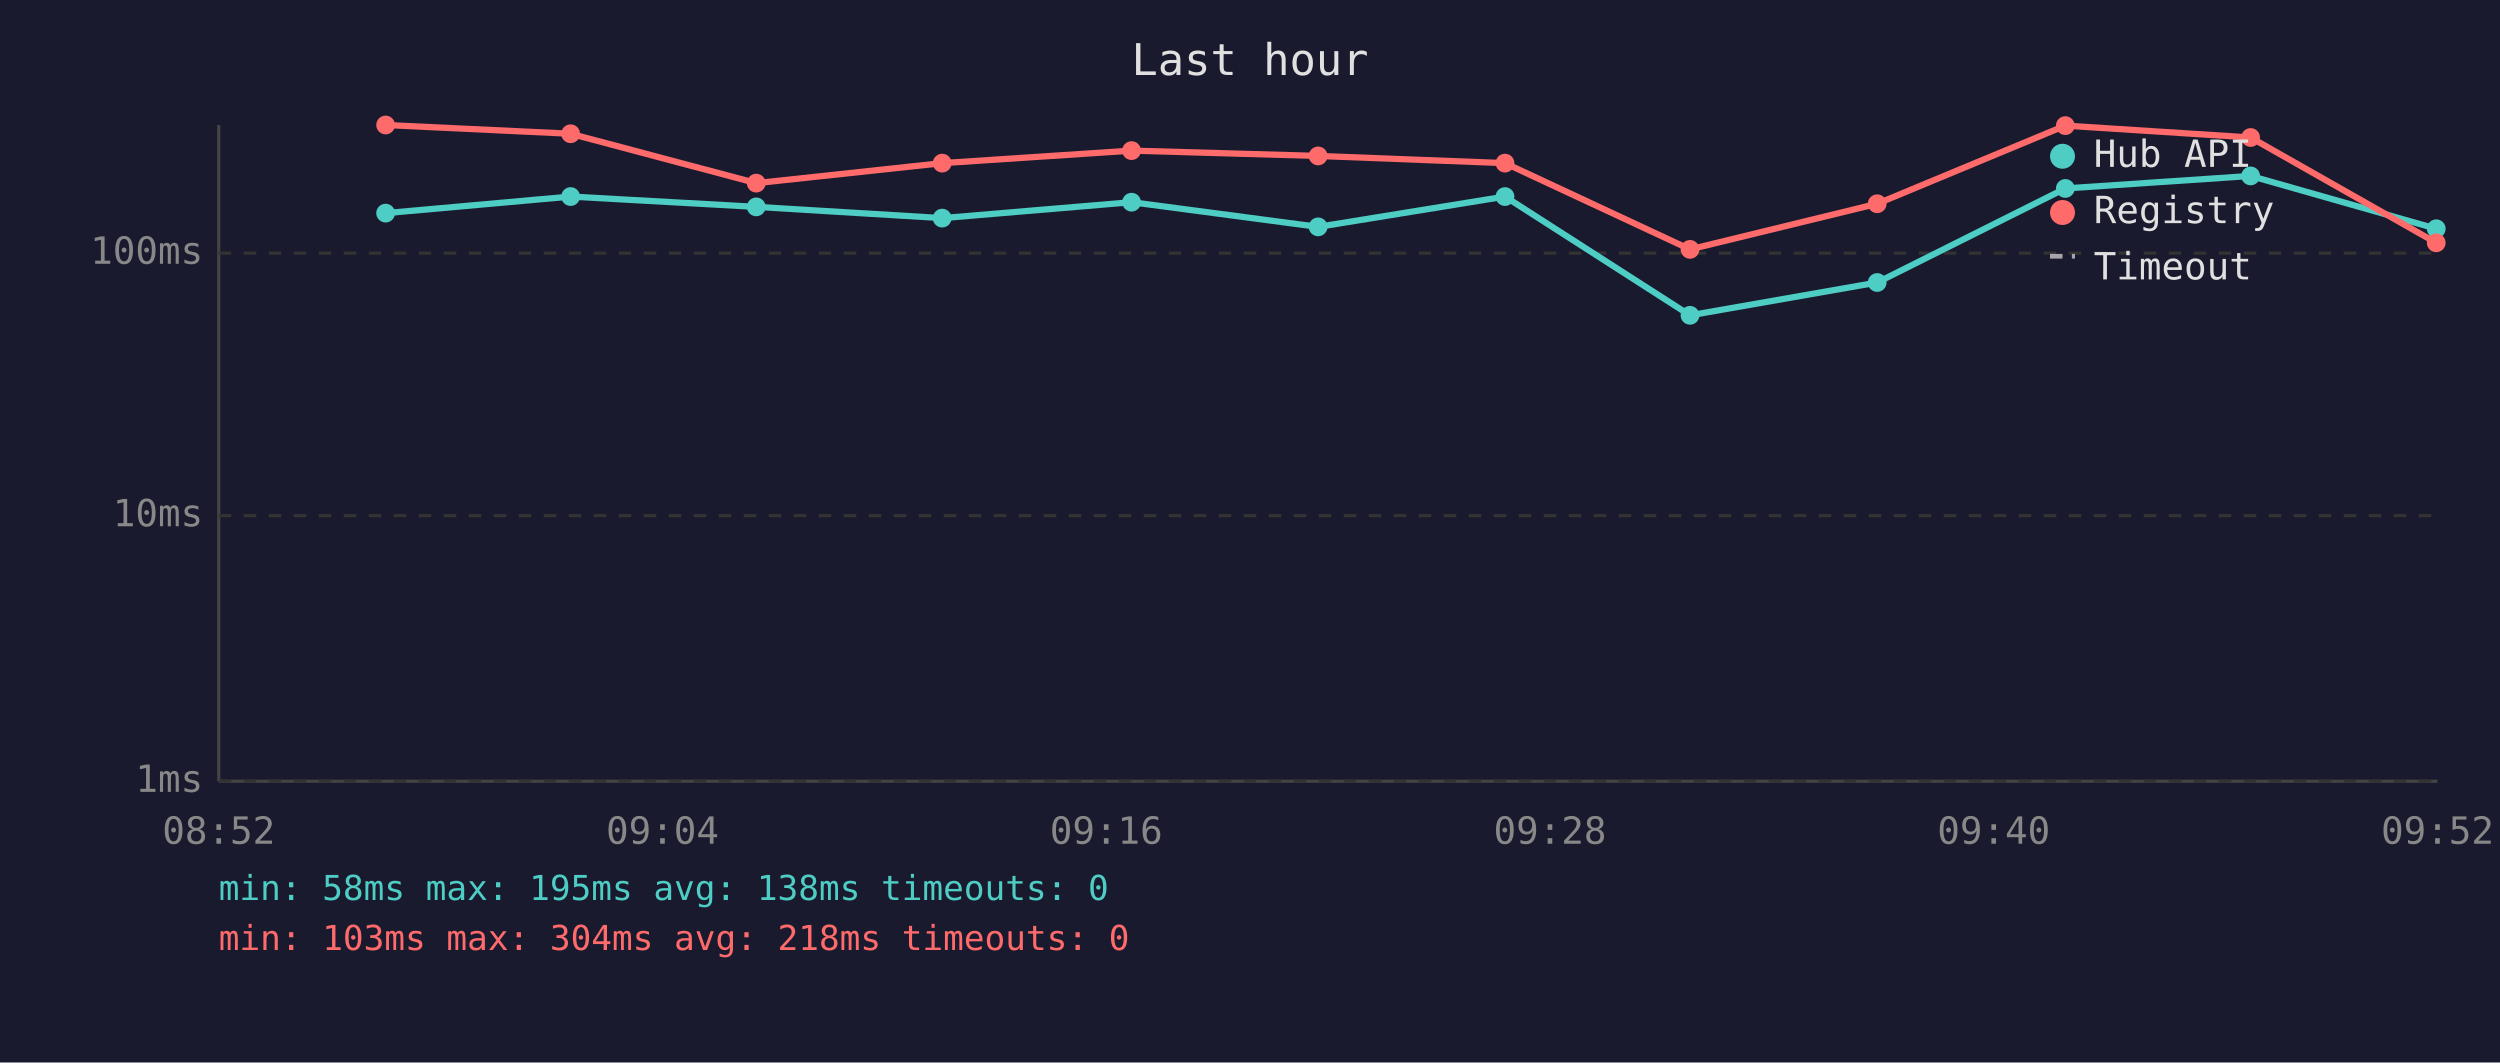
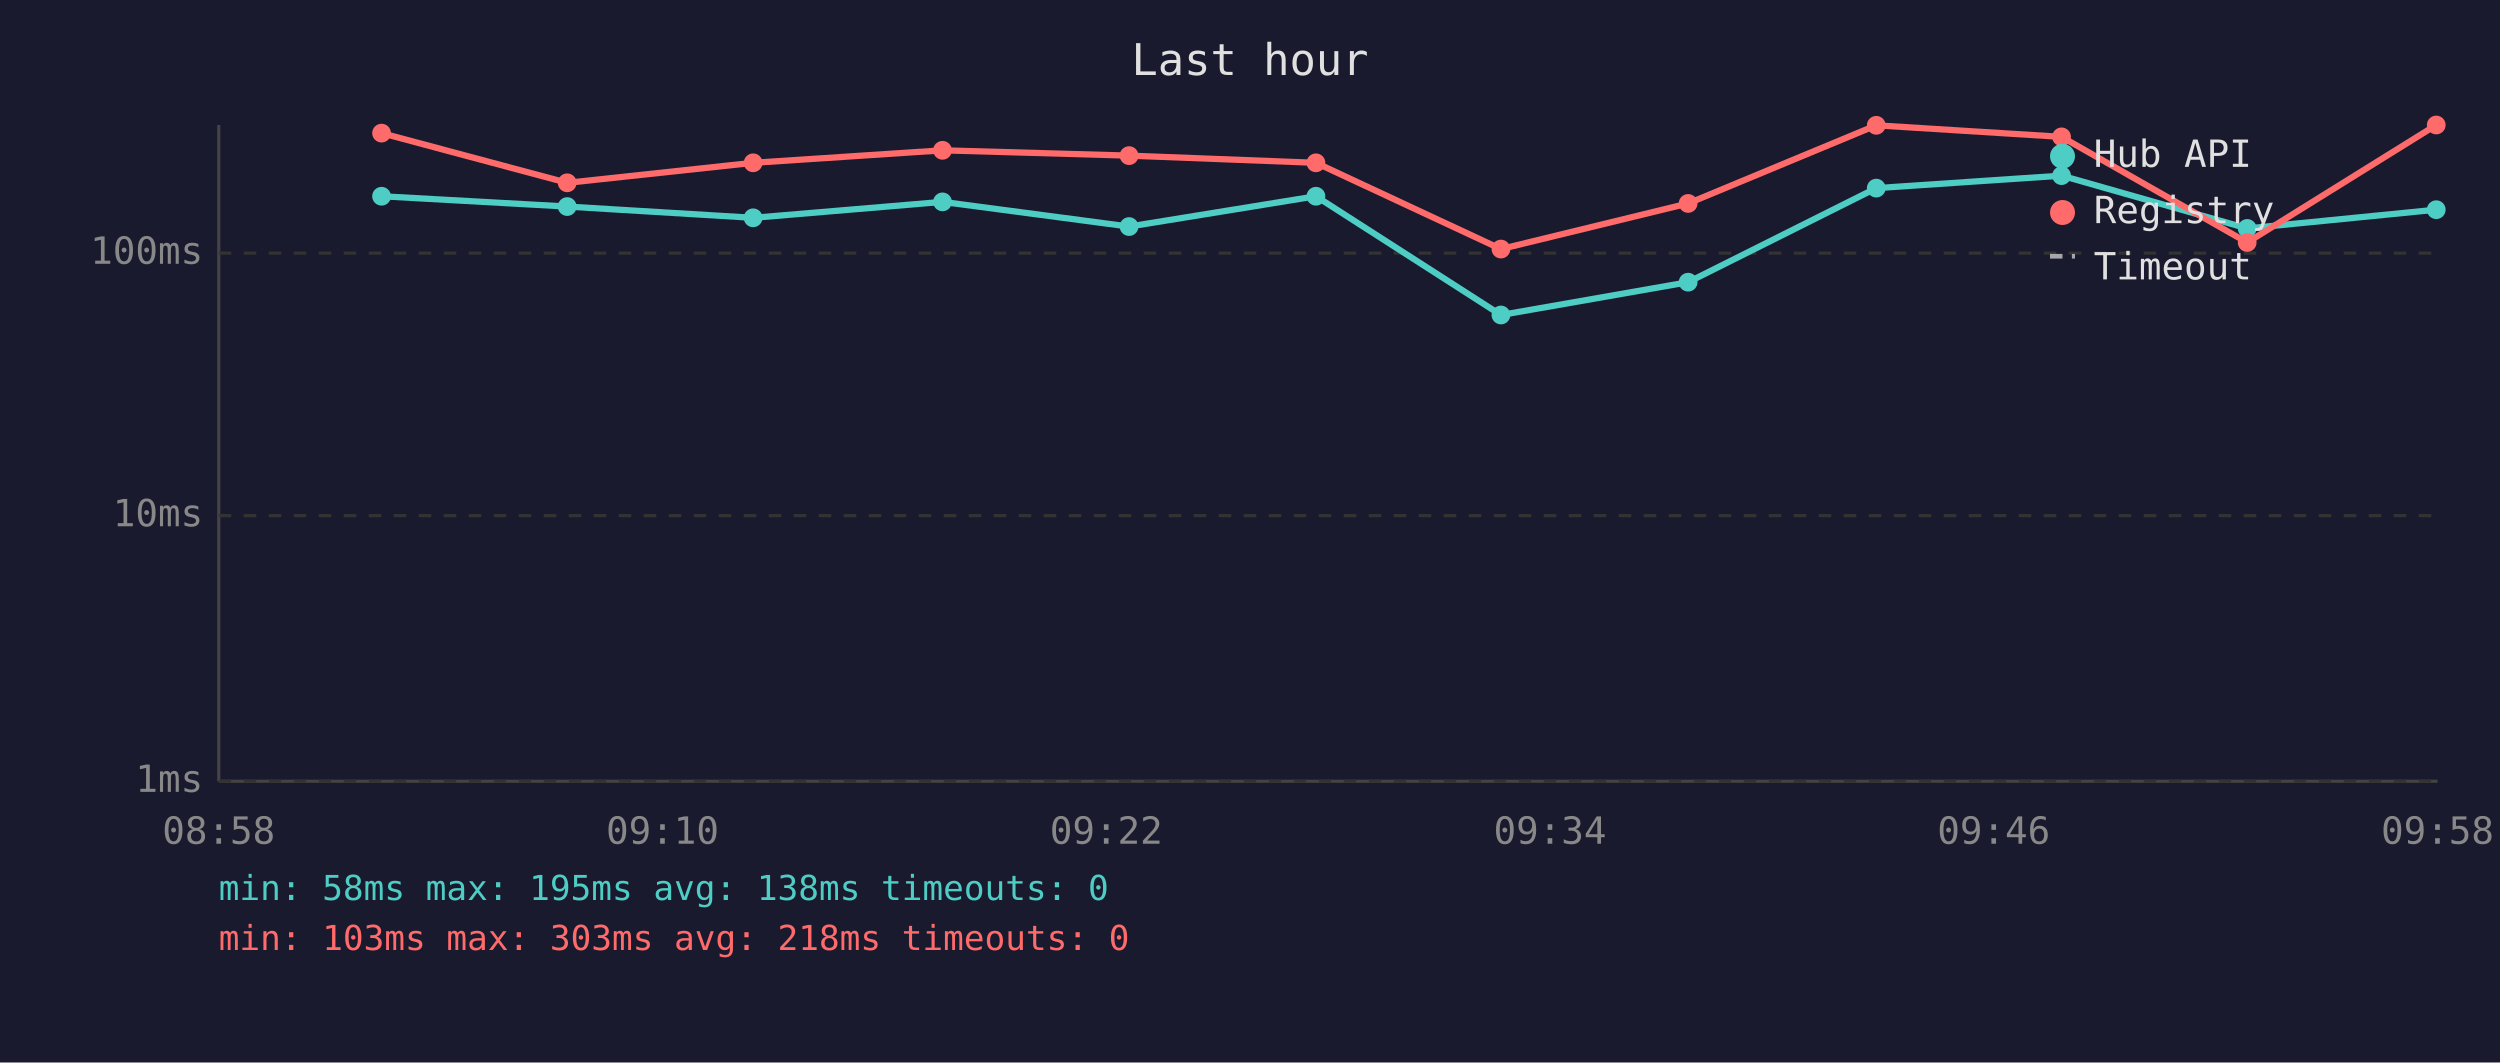
<svg xmlns="http://www.w3.org/2000/svg" viewBox="0 0 800 340" font-family="monospace" font-size="12">
  <rect width="800" height="340" fill="#1a1a2e" />
  <text x="400" y="24" fill="#e0e0e0" font-size="14" text-anchor="middle">Last hour</text>
  <line x1="70" y1="40" x2="70" y2="250" stroke="#444" stroke-width="1" />
  <line x1="70" y1="250" x2="780" y2="250" stroke="#444" stroke-width="1" />
  <line x1="70" y1="250" x2="780" y2="250" stroke="#333" stroke-width="1" stroke-dasharray="4" />
  <text x="65" y="250" fill="#888" text-anchor="end" dominant-baseline="middle">1ms</text>
  <line x1="70" y1="165" x2="780" y2="165" stroke="#333" stroke-width="1" stroke-dasharray="4" />
  <text x="65" y="165" fill="#888" text-anchor="end" dominant-baseline="middle">10ms</text>
  <line x1="70" y1="81" x2="780" y2="81" stroke="#333" stroke-width="1" stroke-dasharray="4" />
  <text x="65" y="81" fill="#888" text-anchor="end" dominant-baseline="middle">100ms</text>
-   <text x="70" y="270" fill="#888" text-anchor="middle">08:52</text>
-   <text x="212" y="270" fill="#888" text-anchor="middle">09:04</text>
-   <text x="354" y="270" fill="#888" text-anchor="middle">09:16</text>
-   <text x="496" y="270" fill="#888" text-anchor="middle">09:28</text>
-   <text x="638" y="270" fill="#888" text-anchor="middle">09:40</text>
-   <text x="780" y="270" fill="#888" text-anchor="middle">09:52</text>
-   <polyline points="123.4,68.2 182.6,62.9 242.0,66.2 301.5,69.8 362.1,64.7 421.8,72.6 481.6,62.9 540.8,100.9 600.7,90.4 660.9,60.3 720.2,56.3 779.6,73.2" fill="none" stroke="#4ecdc4" stroke-width="2" opacity="1" />
-   <circle cx="123.4" cy="68.2" r="3" fill="#4ecdc4" />
-   <circle cx="182.6" cy="62.9" r="3" fill="#4ecdc4" />
-   <circle cx="242.0" cy="66.2" r="3" fill="#4ecdc4" />
-   <circle cx="301.5" cy="69.8" r="3" fill="#4ecdc4" />
-   <circle cx="362.1" cy="64.7" r="3" fill="#4ecdc4" />
-   <circle cx="421.8" cy="72.6" r="3" fill="#4ecdc4" />
-   <circle cx="481.6" cy="62.9" r="3" fill="#4ecdc4" />
-   <circle cx="540.8" cy="100.9" r="3" fill="#4ecdc4" />
-   <circle cx="600.7" cy="90.4" r="3" fill="#4ecdc4" />
-   <circle cx="660.9" cy="60.3" r="3" fill="#4ecdc4" />
-   <circle cx="720.2" cy="56.3" r="3" fill="#4ecdc4" />
-   <circle cx="779.6" cy="73.2" r="3" fill="#4ecdc4" />
-   <polyline points="123.4,40.0 182.6,42.8 242.0,58.6 301.5,52.2 362.1,48.2 421.8,49.9 481.6,52.2 540.8,79.8 600.7,65.2 660.9,40.2 720.2,44.0 779.6,77.7" fill="none" stroke="#ff6b6b" stroke-width="2" opacity="1" />
-   <circle cx="123.4" cy="40.0" r="3" fill="#ff6b6b" />
-   <circle cx="182.6" cy="42.8" r="3" fill="#ff6b6b" />
-   <circle cx="242.0" cy="58.6" r="3" fill="#ff6b6b" />
-   <circle cx="301.5" cy="52.2" r="3" fill="#ff6b6b" />
-   <circle cx="362.1" cy="48.2" r="3" fill="#ff6b6b" />
-   <circle cx="421.8" cy="49.9" r="3" fill="#ff6b6b" />
-   <circle cx="481.6" cy="52.2" r="3" fill="#ff6b6b" />
-   <circle cx="540.8" cy="79.8" r="3" fill="#ff6b6b" />
-   <circle cx="600.7" cy="65.2" r="3" fill="#ff6b6b" />
-   <circle cx="660.9" cy="40.2" r="3" fill="#ff6b6b" />
-   <circle cx="720.2" cy="44.0" r="3" fill="#ff6b6b" />
-   <circle cx="779.6" cy="77.7" r="3" fill="#ff6b6b" />
+   <text x="70" y="270" fill="#888" text-anchor="middle">08:58</text>
+   <text x="212" y="270" fill="#888" text-anchor="middle">09:10</text>
+   <text x="354" y="270" fill="#888" text-anchor="middle">09:22</text>
+   <text x="496" y="270" fill="#888" text-anchor="middle">09:34</text>
+   <text x="638" y="270" fill="#888" text-anchor="middle">09:46</text>
+   <text x="780" y="270" fill="#888" text-anchor="middle">09:58</text>
+   <polyline points="122.1,62.8 181.5,66.1 241.0,69.7 301.6,64.6 361.3,72.5 421.1,62.8 480.3,100.8 540.2,90.3 600.4,60.2 659.7,56.2 719.1,73.1 779.6,67.1" fill="none" stroke="#4ecdc4" stroke-width="2" opacity="1" />
+   <circle cx="122.1" cy="62.8" r="3" fill="#4ecdc4" />
+   <circle cx="181.5" cy="66.1" r="3" fill="#4ecdc4" />
+   <circle cx="241.0" cy="69.7" r="3" fill="#4ecdc4" />
+   <circle cx="301.6" cy="64.6" r="3" fill="#4ecdc4" />
+   <circle cx="361.3" cy="72.5" r="3" fill="#4ecdc4" />
+   <circle cx="421.1" cy="62.8" r="3" fill="#4ecdc4" />
+   <circle cx="480.3" cy="100.8" r="3" fill="#4ecdc4" />
+   <circle cx="540.2" cy="90.3" r="3" fill="#4ecdc4" />
+   <circle cx="600.4" cy="60.2" r="3" fill="#4ecdc4" />
+   <circle cx="659.7" cy="56.2" r="3" fill="#4ecdc4" />
+   <circle cx="719.1" cy="73.1" r="3" fill="#4ecdc4" />
+   <circle cx="779.6" cy="67.1" r="3" fill="#4ecdc4" />
+   <polyline points="122.1,42.6 181.5,58.5 241.0,52.1 301.6,48.1 361.3,49.8 421.1,52.1 480.3,79.7 540.2,65.1 600.4,40.1 659.7,43.8 719.1,77.6 779.6,40.0" fill="none" stroke="#ff6b6b" stroke-width="2" opacity="1" />
+   <circle cx="122.1" cy="42.6" r="3" fill="#ff6b6b" />
+   <circle cx="181.5" cy="58.5" r="3" fill="#ff6b6b" />
+   <circle cx="241.0" cy="52.1" r="3" fill="#ff6b6b" />
+   <circle cx="301.6" cy="48.1" r="3" fill="#ff6b6b" />
+   <circle cx="361.3" cy="49.8" r="3" fill="#ff6b6b" />
+   <circle cx="421.1" cy="52.1" r="3" fill="#ff6b6b" />
+   <circle cx="480.3" cy="79.7" r="3" fill="#ff6b6b" />
+   <circle cx="540.2" cy="65.1" r="3" fill="#ff6b6b" />
+   <circle cx="600.4" cy="40.1" r="3" fill="#ff6b6b" />
+   <circle cx="659.7" cy="43.8" r="3" fill="#ff6b6b" />
+   <circle cx="719.1" cy="77.6" r="3" fill="#ff6b6b" />
+   <circle cx="779.6" cy="40.0" r="3" fill="#ff6b6b" />
  <circle cx="660" cy="50" r="4" fill="#4ecdc4" />
  <text x="670" y="50" fill="#e0e0e0" dominant-baseline="middle">Hub API</text>
  <circle cx="660" cy="68" r="4" fill="#ff6b6b" />
  <text x="670" y="68" fill="#e0e0e0" dominant-baseline="middle">Registry</text>
  <line x1="656" y1="82" x2="664" y2="82" stroke="#e0e0e0" stroke-width="1.5" stroke-dasharray="4,3" opacity="0.7" />
  <text x="670" y="86" fill="#e0e0e0" dominant-baseline="middle">Timeout</text>
  <text x="70" y="288" fill="#4ecdc4" font-size="11">min: 58ms  max: 195ms  avg: 138ms  timeouts: 0</text>
-   <text x="70" y="304" fill="#ff6b6b" font-size="11">min: 103ms  max: 304ms  avg: 218ms  timeouts: 0</text>
+   <text x="70" y="304" fill="#ff6b6b" font-size="11">min: 103ms  max: 303ms  avg: 218ms  timeouts: 0</text>
</svg>
